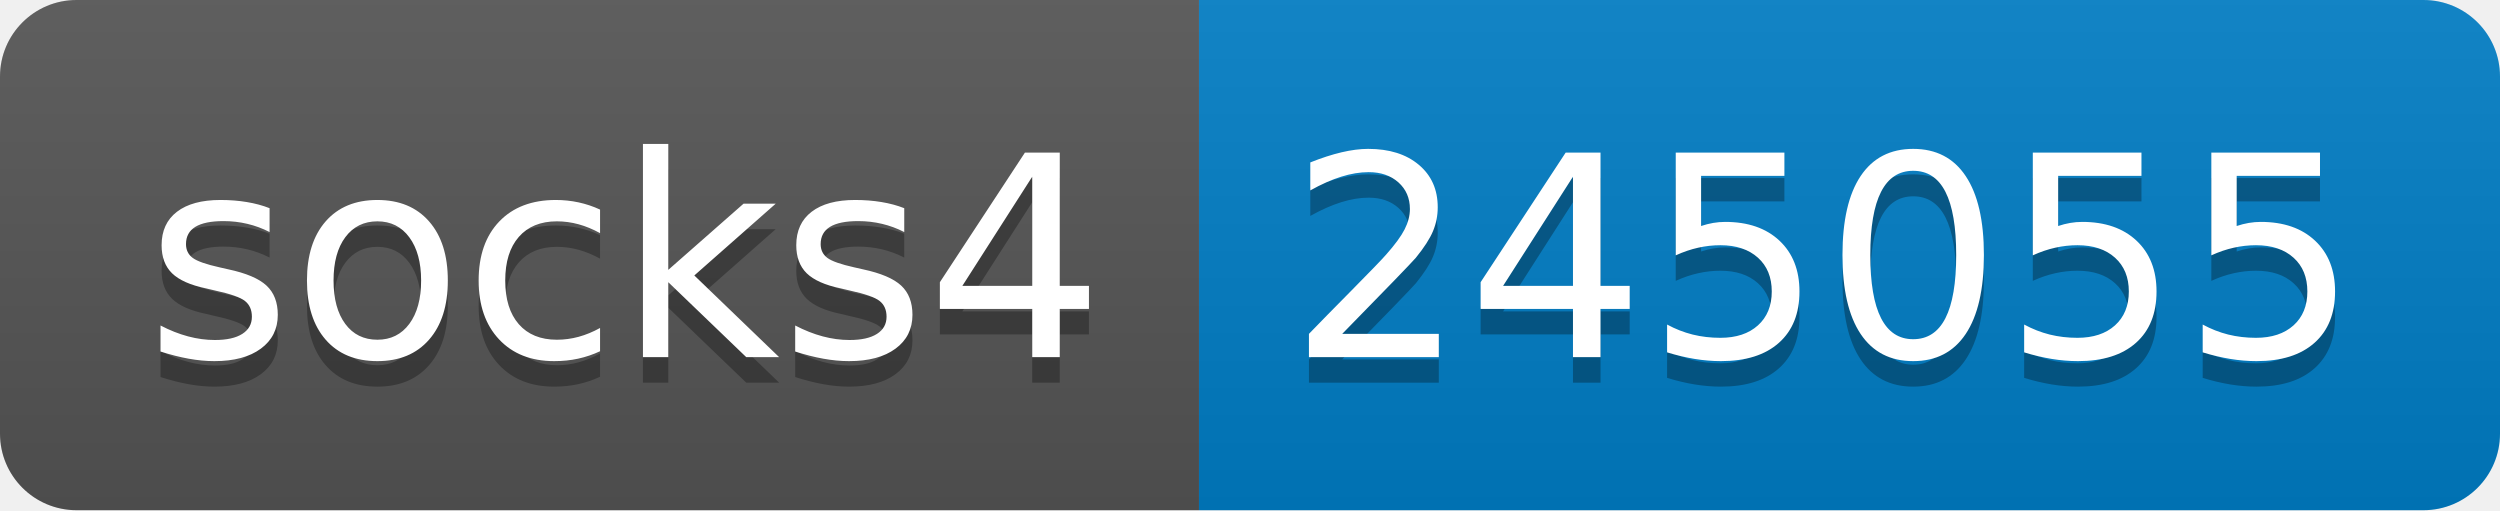
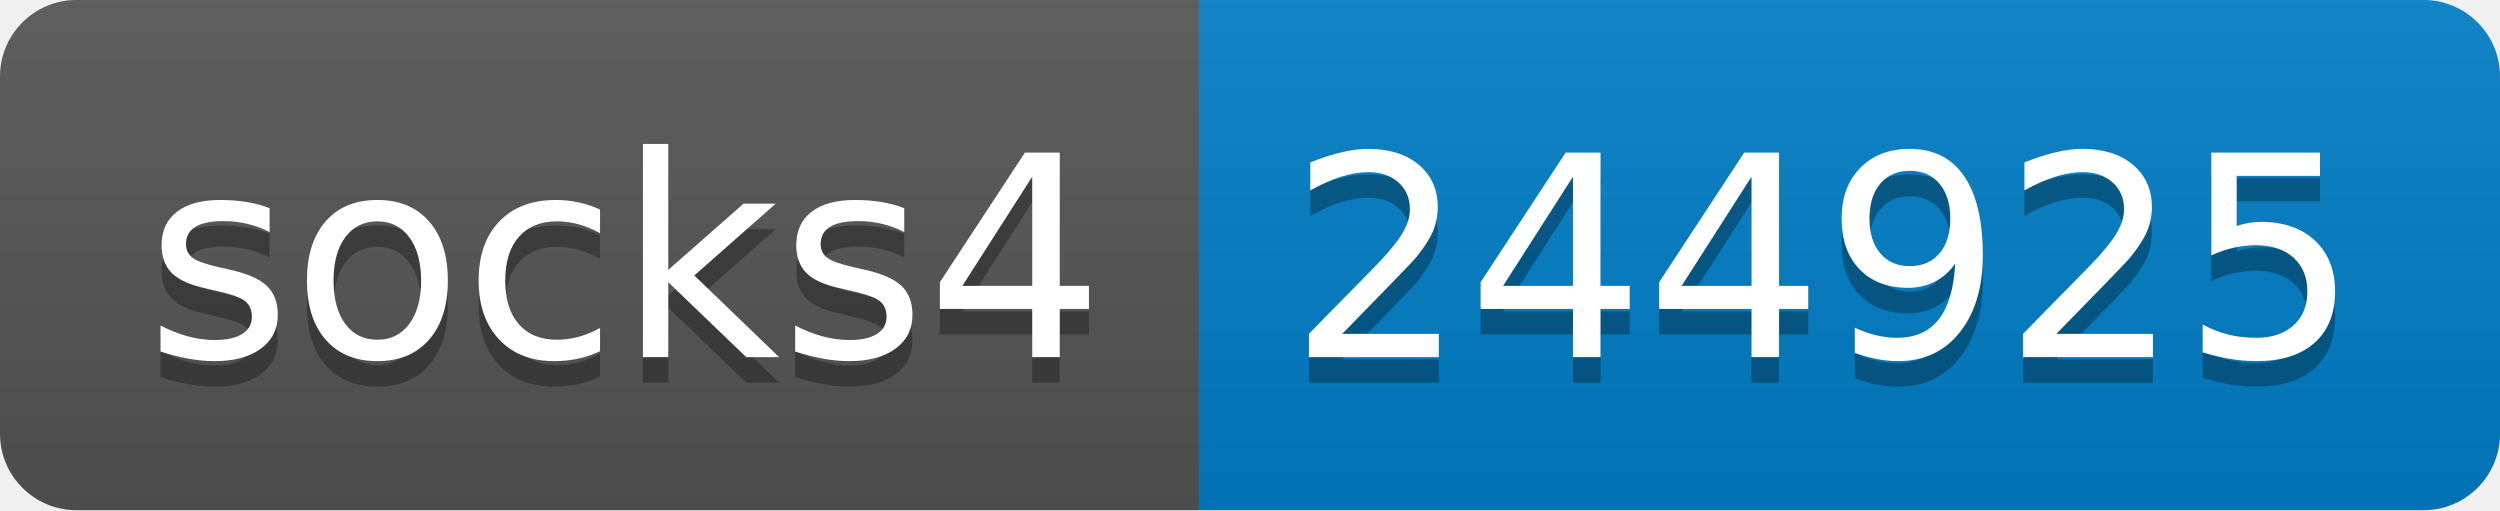
- <svg xmlns="http://www.w3.org/2000/svg" width="98" height="20" role="img" aria-label="socks4: 245055">
+ <svg xmlns="http://www.w3.org/2000/svg" width="98" height="20" role="img" aria-label="socks4: 244925">
  <linearGradient id="s" x2="0" y2="100%">
    <stop offset="0" stop-color="#bbb" stop-opacity=".1" />
    <stop offset="1" stop-opacity=".1" />
  </linearGradient>
  <clipPath id="r">
    <rect width="98" height="20" rx="3" fill="#fff" />
  </clipPath>
  <g clip-path="url(#r)">
    <rect width="47" height="20" fill="#555" />
    <rect x="47" width="51" height="20" fill="#007ec6" />
    <rect width="98" height="20" fill="url(#s)" />
  </g>
  <g fill="#fff" text-anchor="middle" font-family="Verdana,Geneva,DejaVu Sans,sans-serif" text-rendering="geometricPrecision" font-size="110">
    <text aria-hidden="true" x="245" y="150" fill="#010101" fill-opacity=".3" transform="scale(.1)" textLength="370">socks4</text>
    <text x="245" y="140" transform="scale(.1)" fill="#fff" textLength="370">socks4</text>
-     <text aria-hidden="true" x="715" y="150" fill="#010101" fill-opacity=".3" transform="scale(.1)" textLength="410">245055</text>
-     <text x="715" y="140" transform="scale(.1)" fill="#fff" textLength="410">245055</text>
+     <text aria-hidden="true" x="715" y="150" fill="#010101" fill-opacity=".3" transform="scale(.1)" textLength="410">244925</text>
+     <text x="715" y="140" transform="scale(.1)" fill="#fff" textLength="410">244925</text>
  </g>
</svg>
